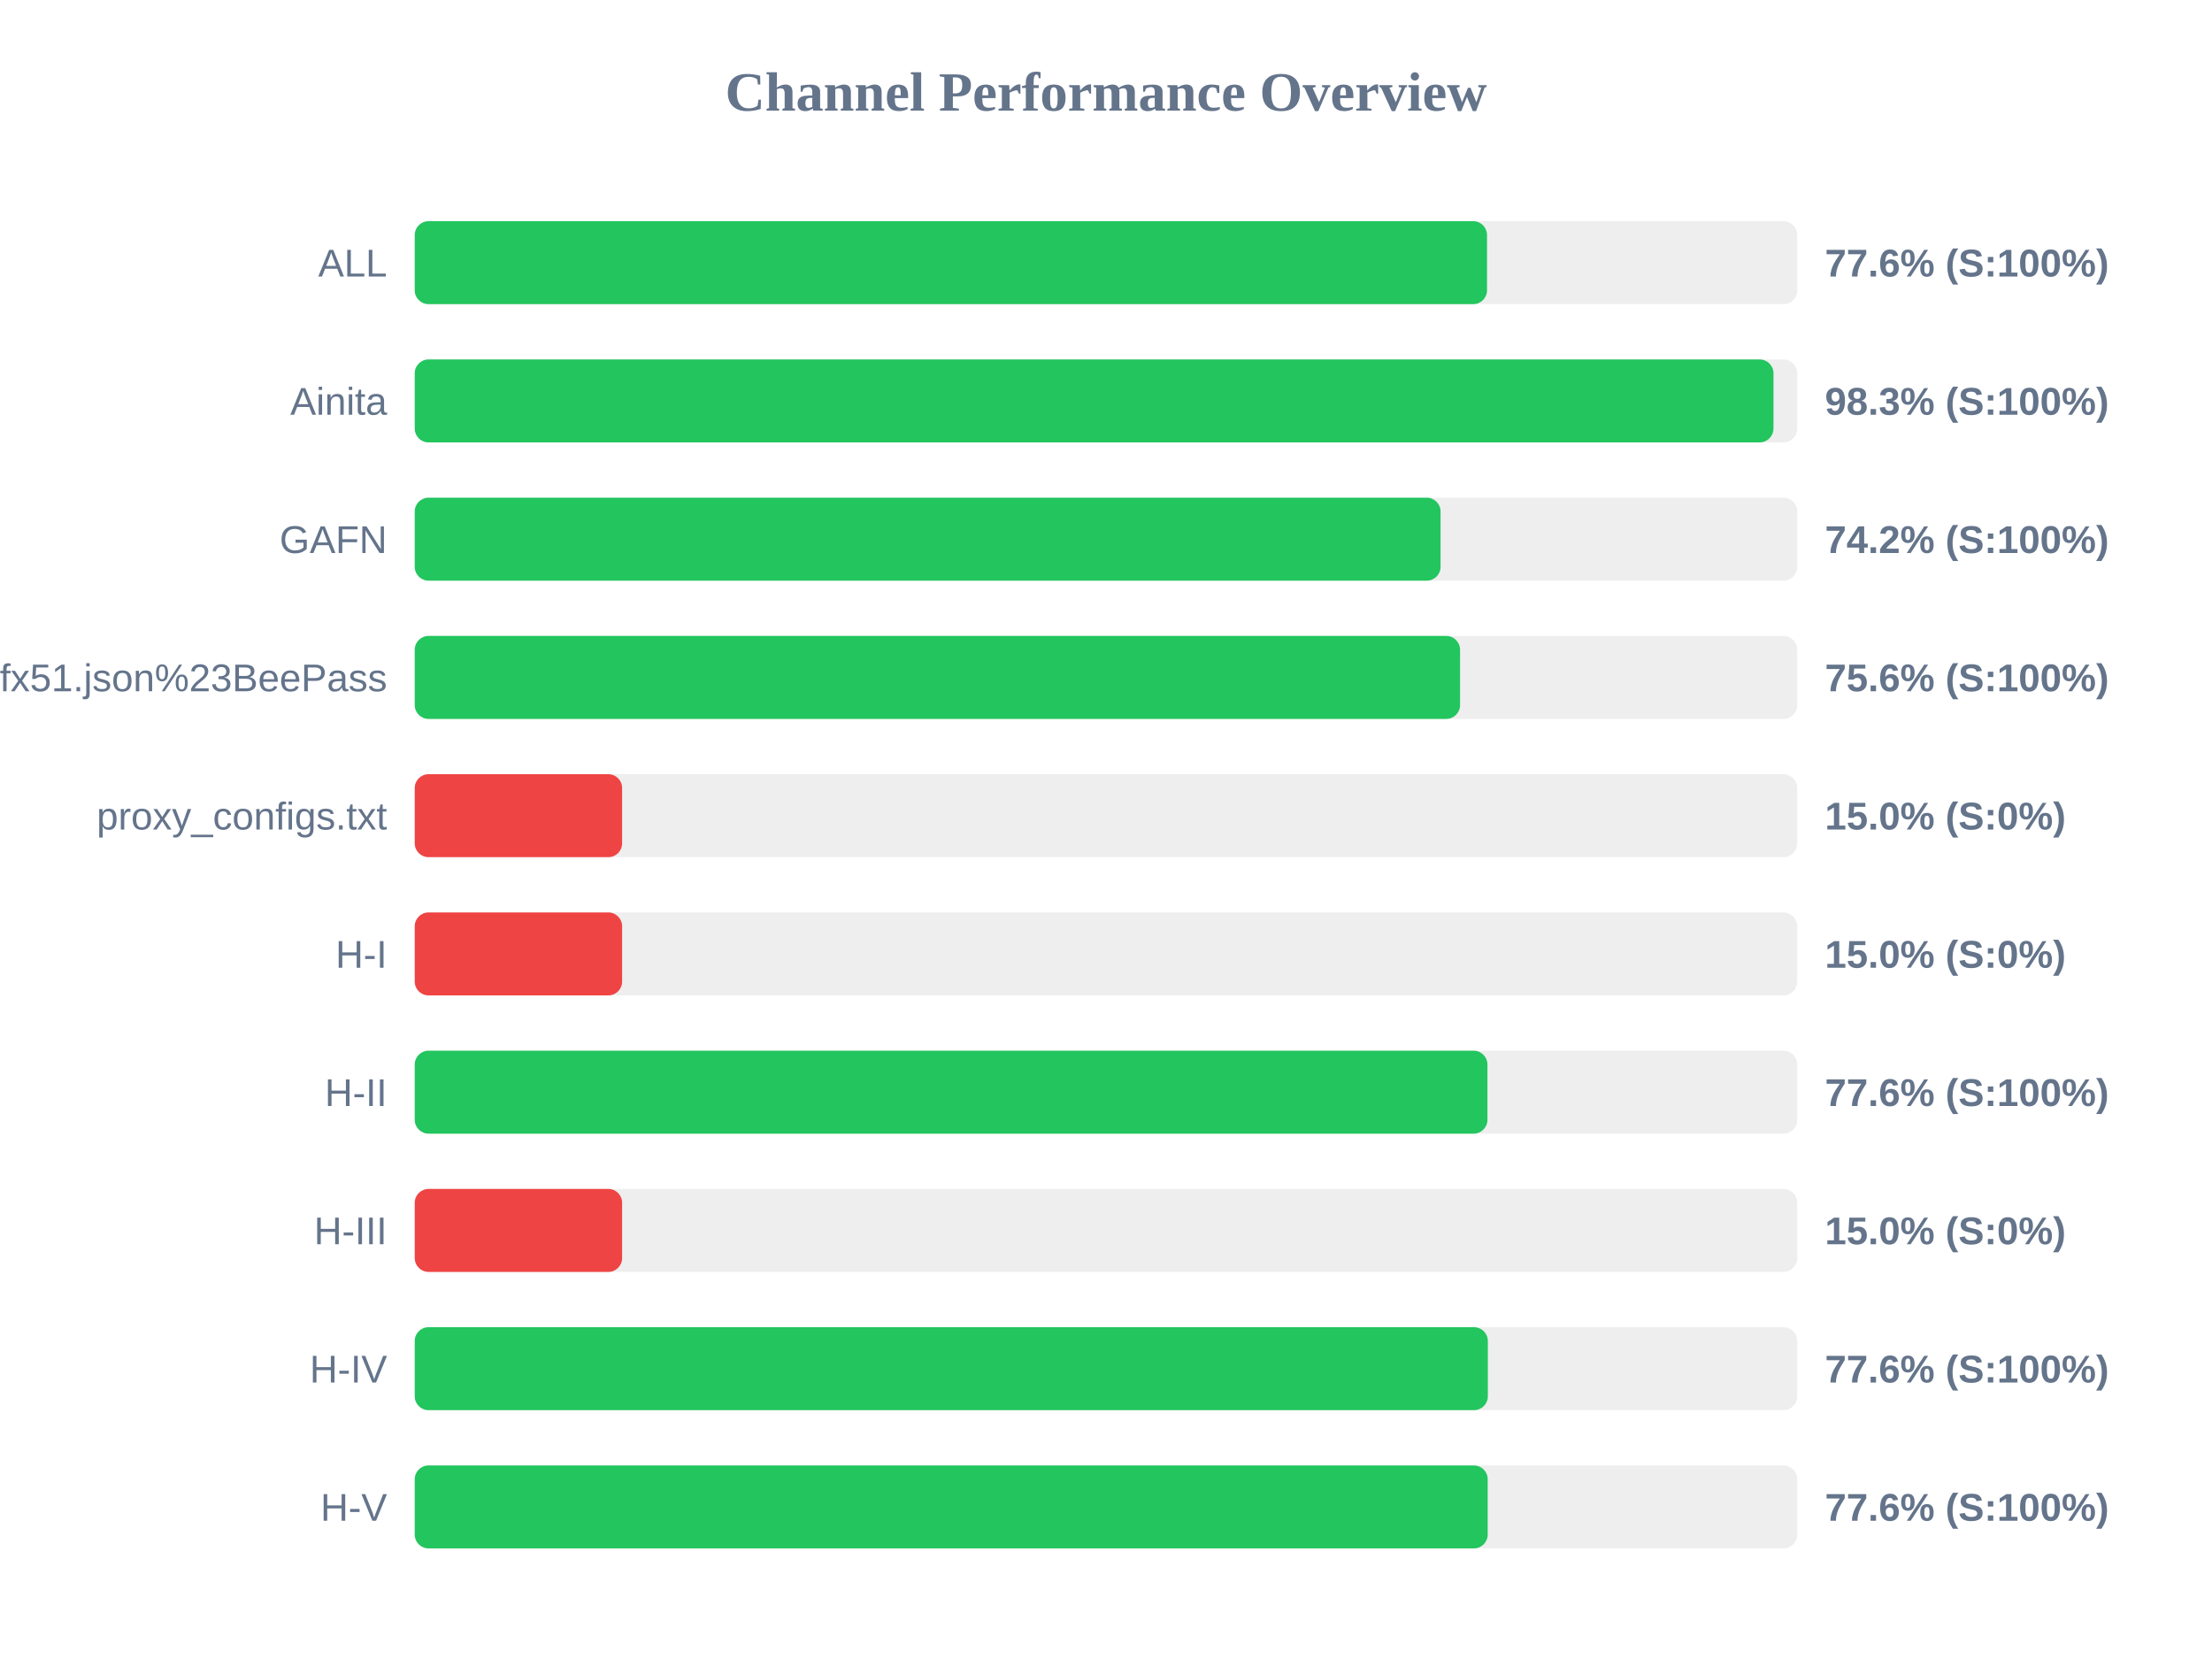
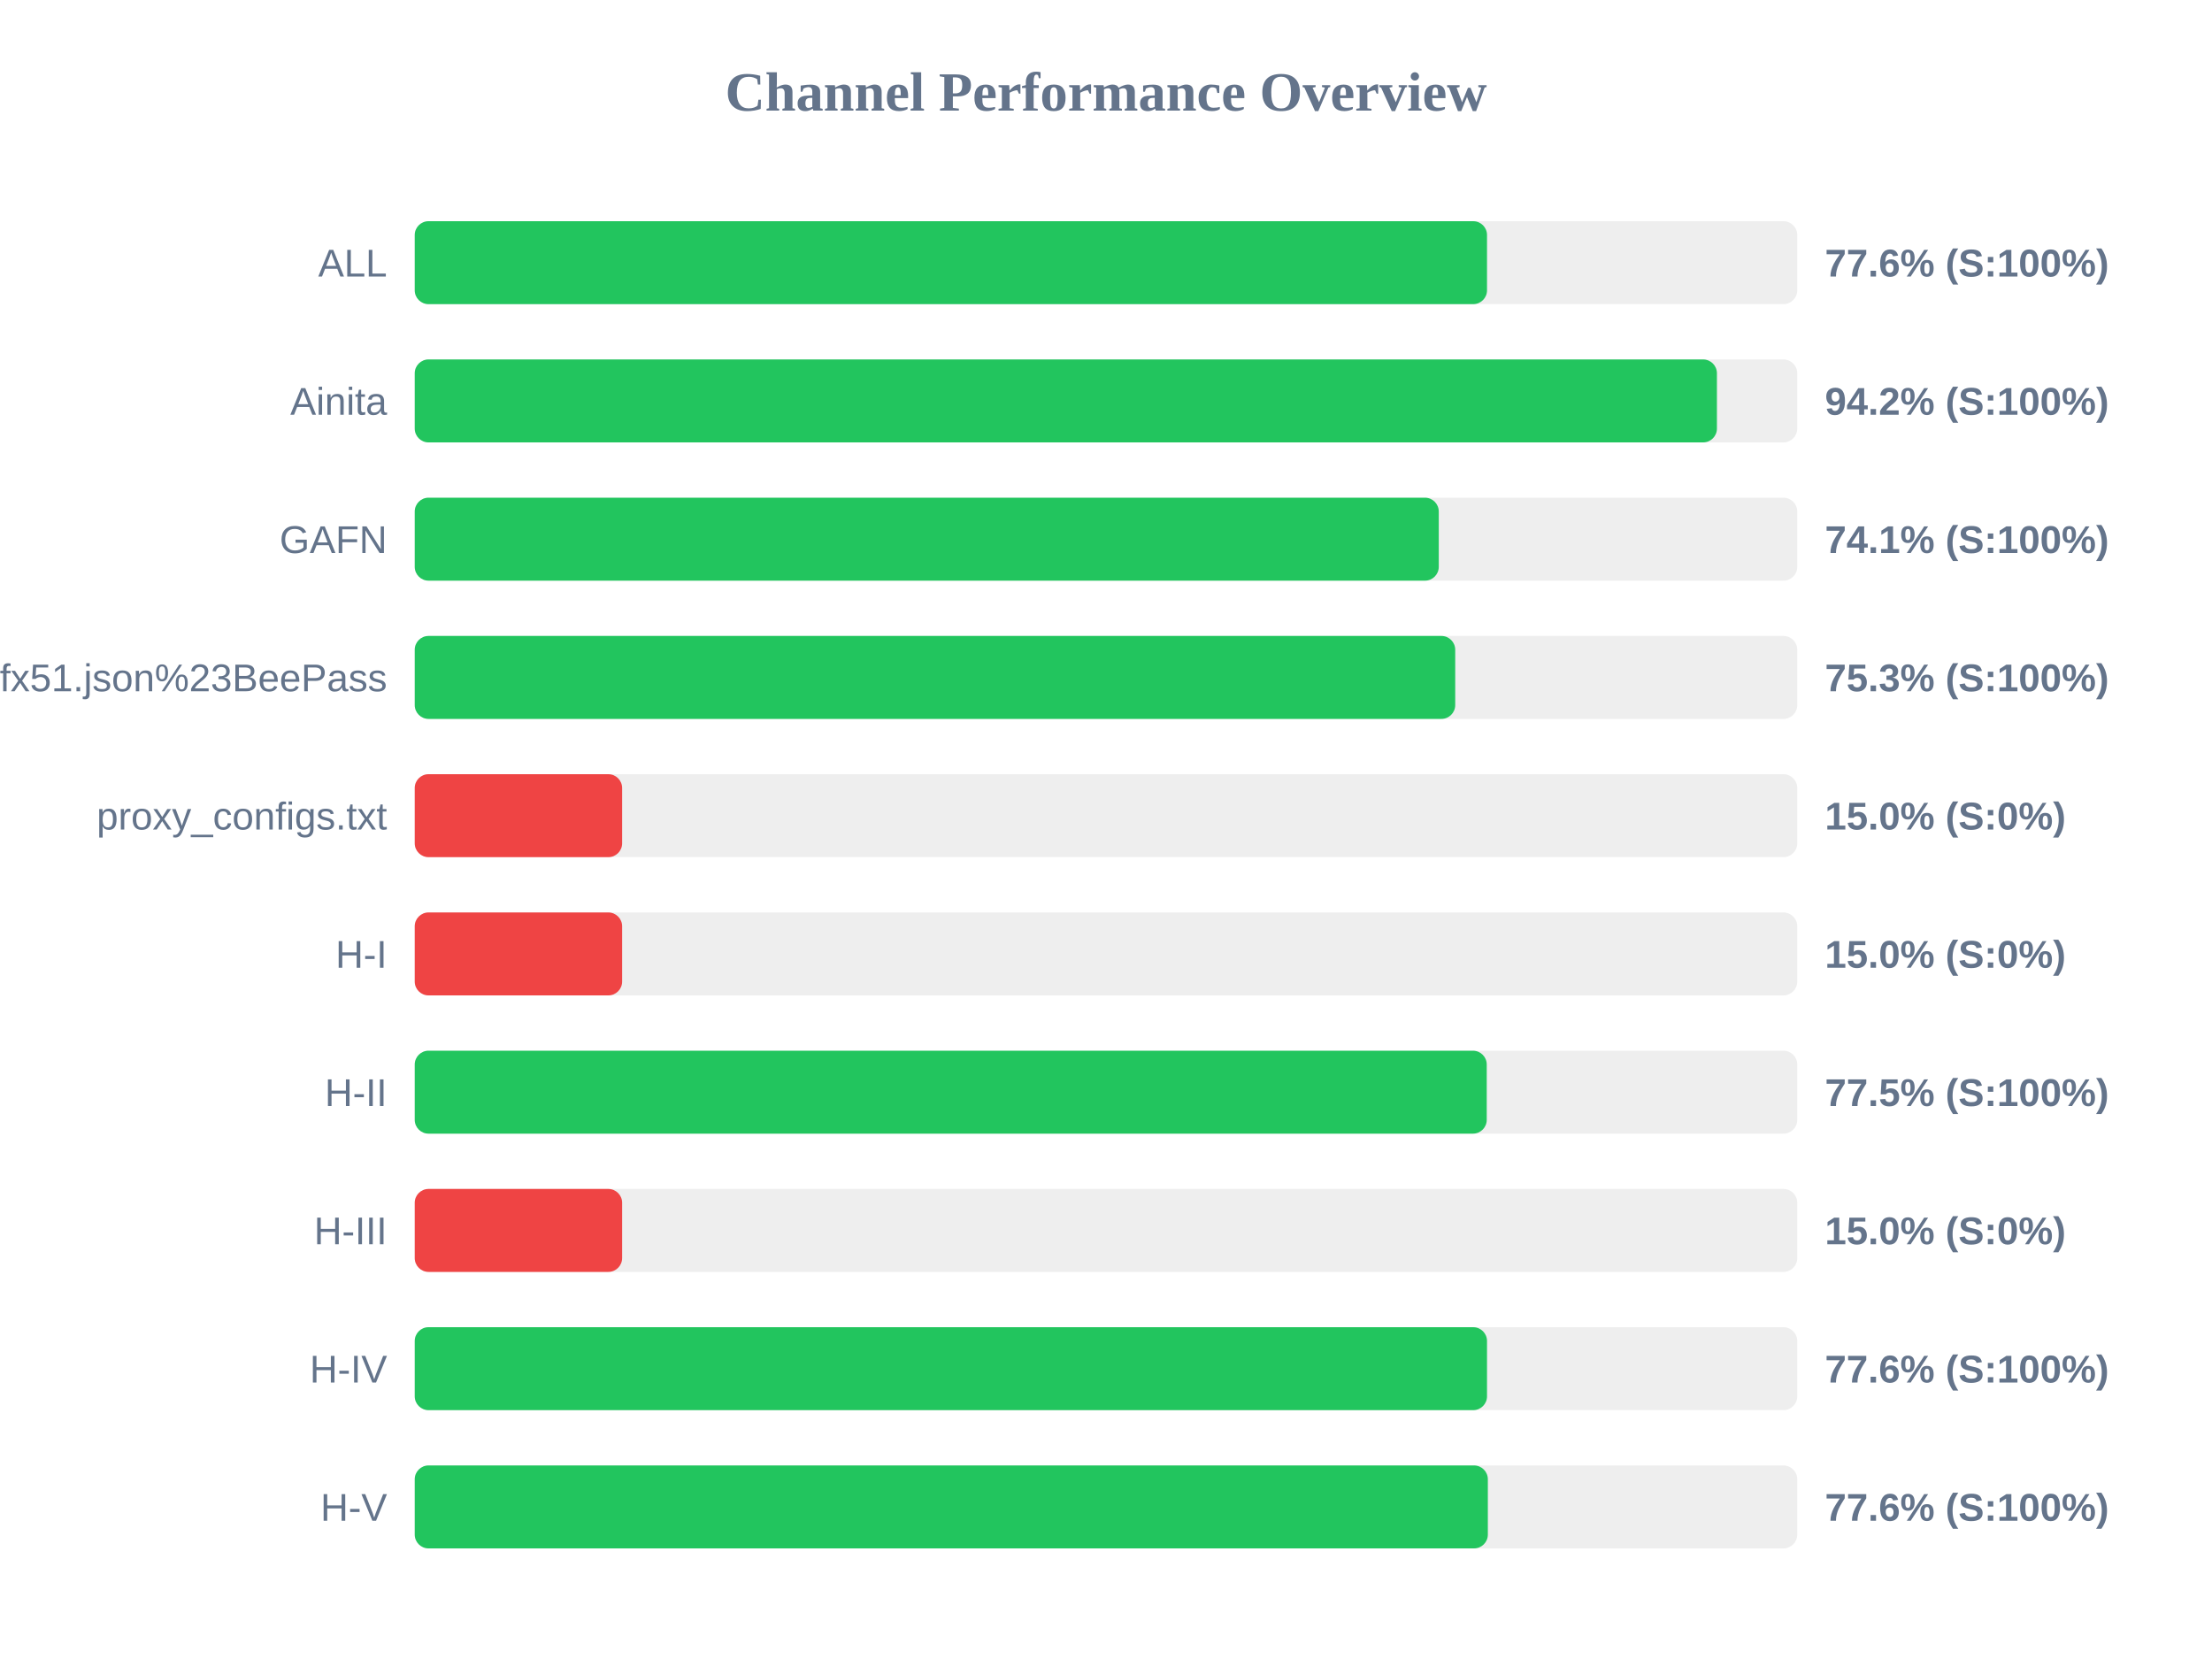
<svg xmlns="http://www.w3.org/2000/svg" width="800" height="600" version="1.1">
  <style>
        .row { font: 14px Arial; fill: #64748b; }
        .score { font: bold 14px Arial; fill: #64748b; }
    </style>
  <text x="400" y="40" text-anchor="middle" font-size="20px" font-weight="bold" fill="#64748b">Channel Performance Overview</text>
  <rect x="150" y="80" width="500" height="30" fill="#eee" rx="5" />
  <rect x="150" y="80" width="387.8" height="30" fill="#22c55e" rx="5" />
  <text x="140" y="100" text-anchor="end" class="row">ALL</text>
  <text x="660" y="100" text-anchor="start" class="score">77.6% (S:100%)</text>
  <rect x="150" y="130" width="500" height="30" fill="#eee" rx="5" />
-   <rect x="150" y="130" width="491.4" height="30" fill="#22c55e" rx="5" />
+   <rect x="150" y="130" width="470.95" height="30" fill="#22c55e" rx="5" />
  <text x="140" y="150" text-anchor="end" class="row">Ainita</text>
-   <text x="660" y="150" text-anchor="start" class="score">98.3% (S:100%)</text>
+   <text x="660" y="150" text-anchor="start" class="score">94.2% (S:100%)</text>
  <rect x="150" y="180" width="500" height="30" fill="#eee" rx="5" />
-   <rect x="150" y="180" width="371.0" height="30" fill="#22c55e" rx="5" />
+   <rect x="150" y="180" width="370.35" height="30" fill="#22c55e" rx="5" />
  <text x="140" y="200" text-anchor="end" class="row">GAFN</text>
-   <text x="660" y="200" text-anchor="start" class="score">74.2% (S:100%)</text>
+   <text x="660" y="200" text-anchor="start" class="score">74.1% (S:100%)</text>
  <rect x="150" y="230" width="500" height="30" fill="#eee" rx="5" />
-   <rect x="150" y="230" width="378.05" height="30" fill="#22c55e" rx="5" />
+   <rect x="150" y="230" width="376.3" height="30" fill="#22c55e" rx="5" />
  <text x="140" y="250" text-anchor="end" class="row">sub?s=ssconf%3A%2F%2Fs3.amazonaws.com%2Fbeedynconprd%2Fzf38bv6oxi1nv3wfkpmxyfl8yj5fargza3foantoalu16vznl0ckxx7bgf1ufx51.json%23BeePass</text>
-   <text x="660" y="250" text-anchor="start" class="score">75.6% (S:100%)</text>
+   <text x="660" y="250" text-anchor="start" class="score">75.3% (S:100%)</text>
  <rect x="150" y="280" width="500" height="30" fill="#eee" rx="5" />
  <rect x="150" y="280" width="75.0" height="30" fill="#ef4444" rx="5" />
  <text x="140" y="300" text-anchor="end" class="row">proxy_configs.txt</text>
  <text x="660" y="300" text-anchor="start" class="score">15.0% (S:0%)</text>
  <rect x="150" y="330" width="500" height="30" fill="#eee" rx="5" />
  <rect x="150" y="330" width="75.0" height="30" fill="#ef4444" rx="5" />
  <text x="140" y="350" text-anchor="end" class="row">H-I</text>
  <text x="660" y="350" text-anchor="start" class="score">15.0% (S:0%)</text>
  <rect x="150" y="380" width="500" height="30" fill="#eee" rx="5" />
-   <rect x="150" y="380" width="387.95" height="30" fill="#22c55e" rx="5" />
+   <rect x="150" y="380" width="387.7" height="30" fill="#22c55e" rx="5" />
  <text x="140" y="400" text-anchor="end" class="row">H-II</text>
-   <text x="660" y="400" text-anchor="start" class="score">77.6% (S:100%)</text>
+   <text x="660" y="400" text-anchor="start" class="score">77.5% (S:100%)</text>
  <rect x="150" y="430" width="500" height="30" fill="#eee" rx="5" />
  <rect x="150" y="430" width="75.0" height="30" fill="#ef4444" rx="5" />
  <text x="140" y="450" text-anchor="end" class="row">H-III</text>
  <text x="660" y="450" text-anchor="start" class="score">15.0% (S:0%)</text>
  <rect x="150" y="480" width="500" height="30" fill="#eee" rx="5" />
-   <rect x="150" y="480" width="388.1" height="30" fill="#22c55e" rx="5" />
+   <rect x="150" y="480" width="387.8" height="30" fill="#22c55e" rx="5" />
  <text x="140" y="500" text-anchor="end" class="row">H-IV</text>
  <text x="660" y="500" text-anchor="start" class="score">77.6% (S:100%)</text>
  <rect x="150" y="530" width="500" height="30" fill="#eee" rx="5" />
-   <rect x="150" y="530" width="388.05" height="30" fill="#22c55e" rx="5" />
+   <rect x="150" y="530" width="388.1" height="30" fill="#22c55e" rx="5" />
  <text x="140" y="550" text-anchor="end" class="row">H-V</text>
  <text x="660" y="550" text-anchor="start" class="score">77.6% (S:100%)</text>
</svg>
